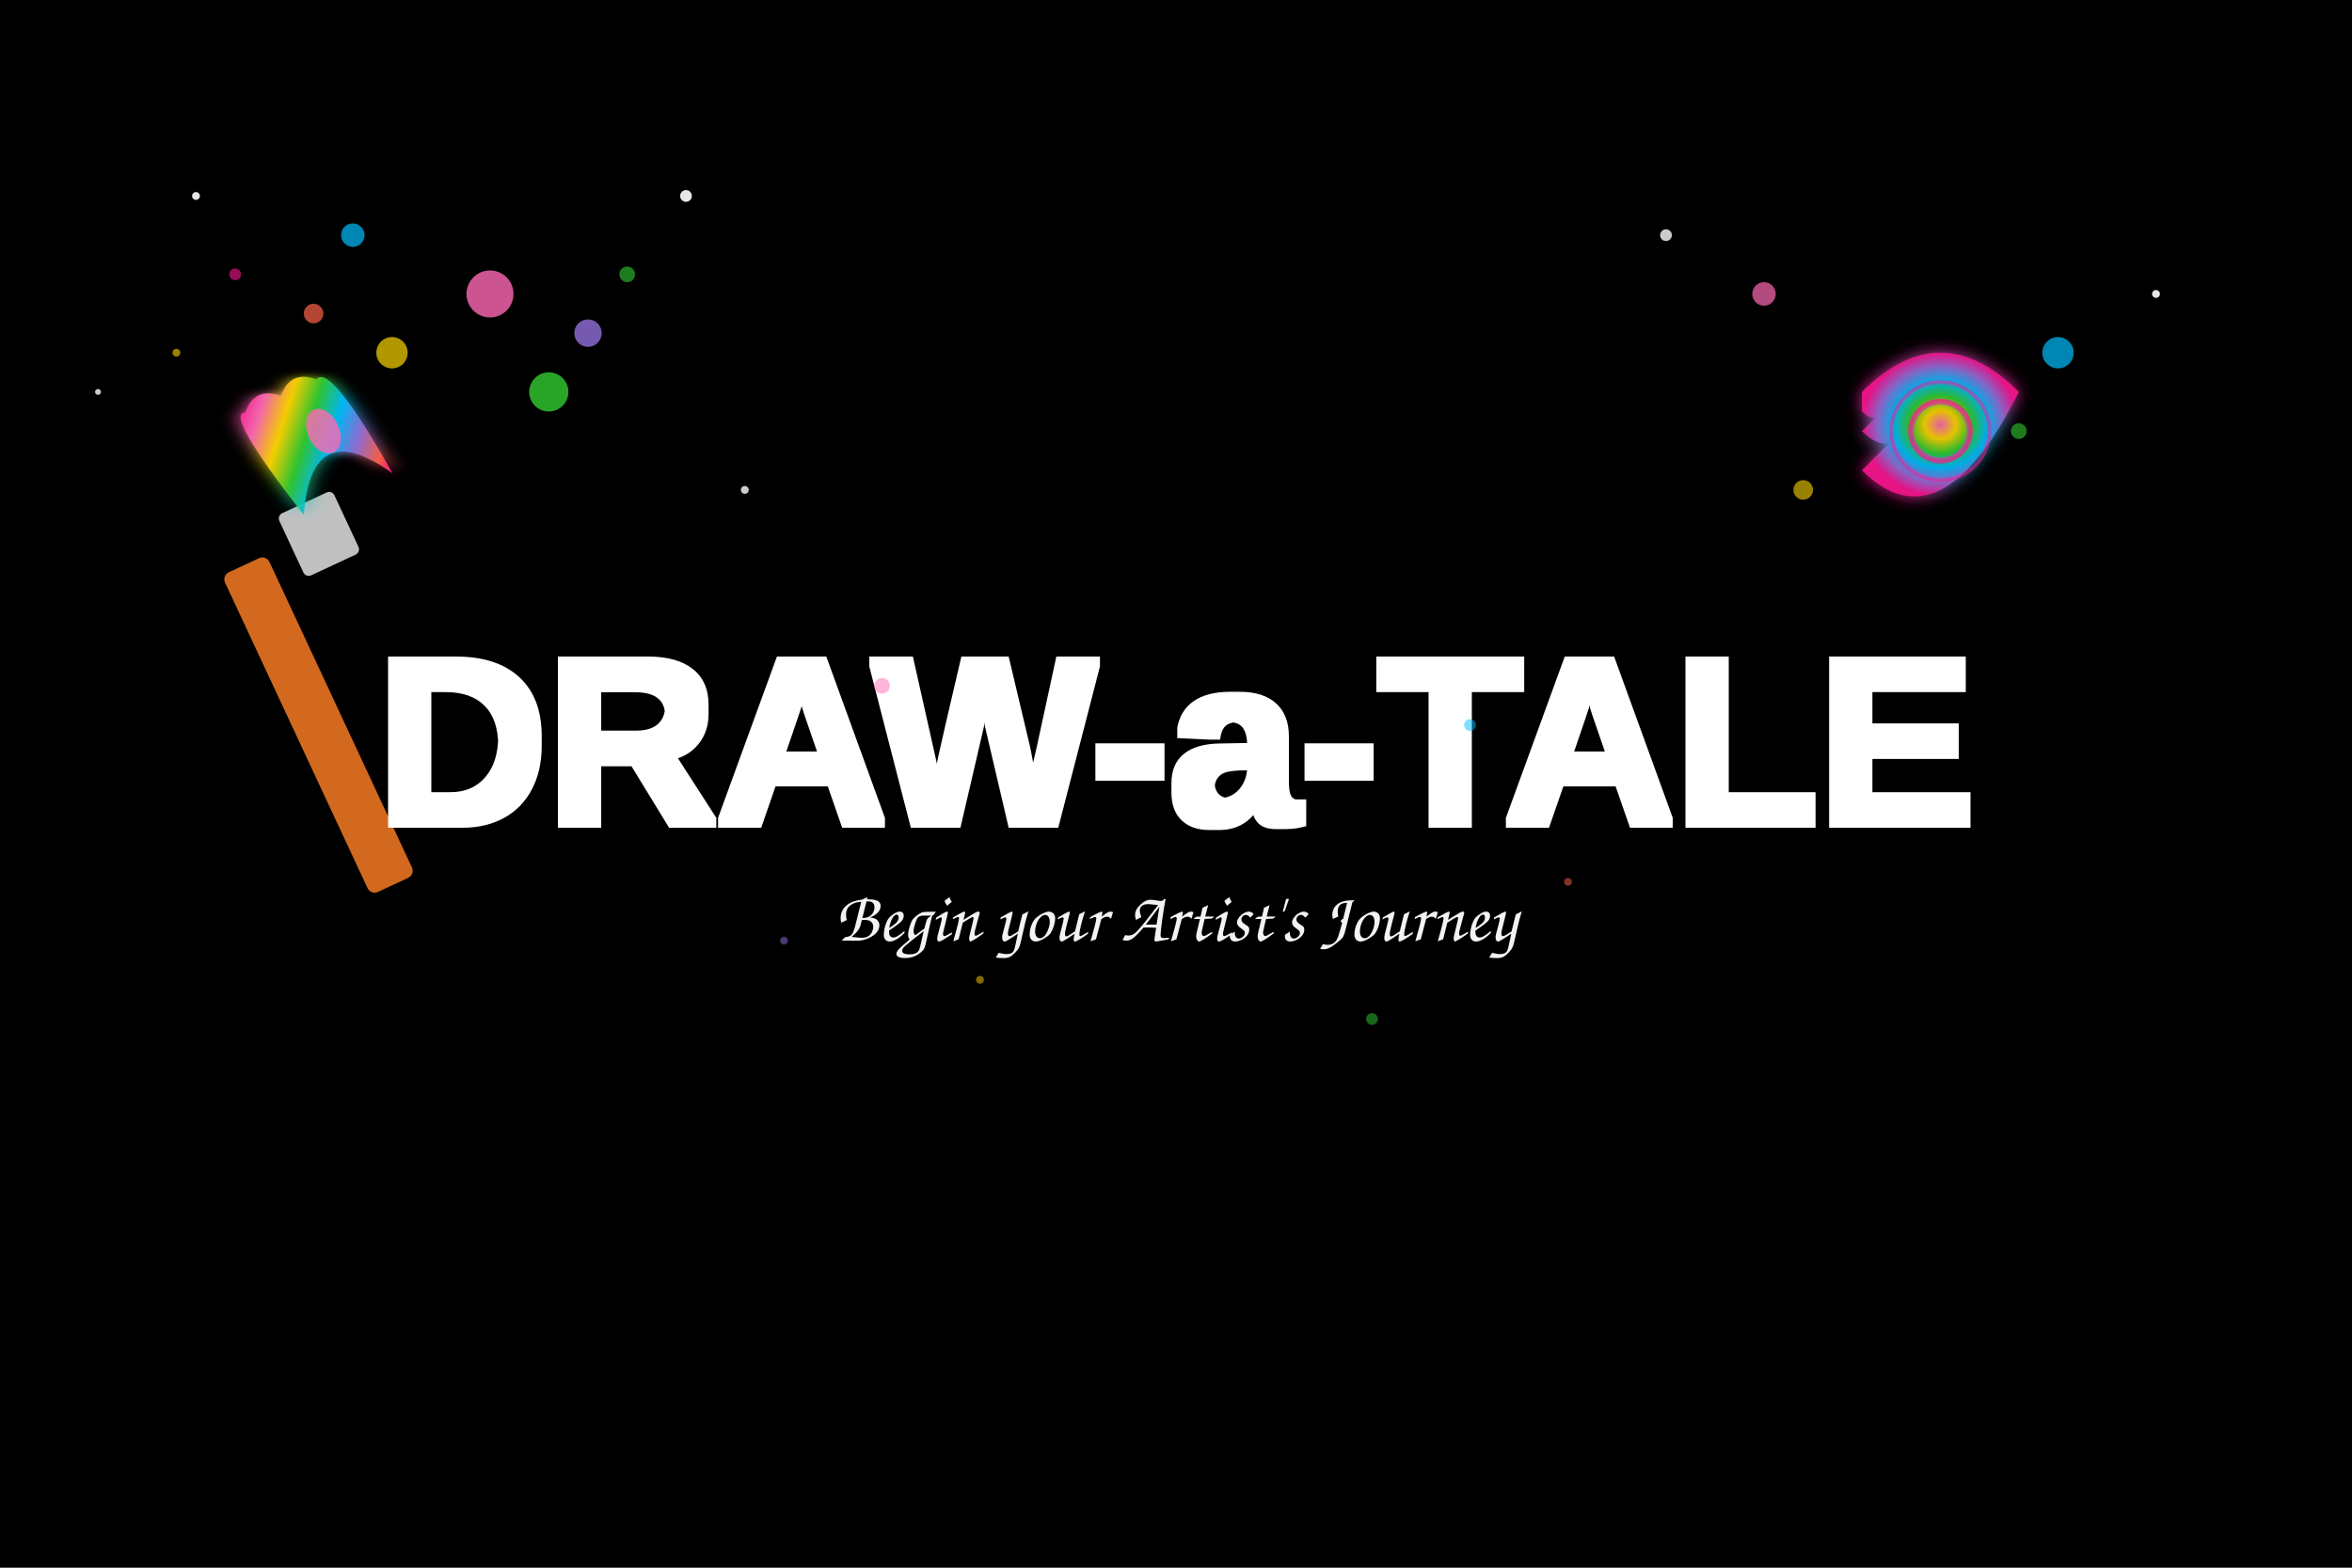
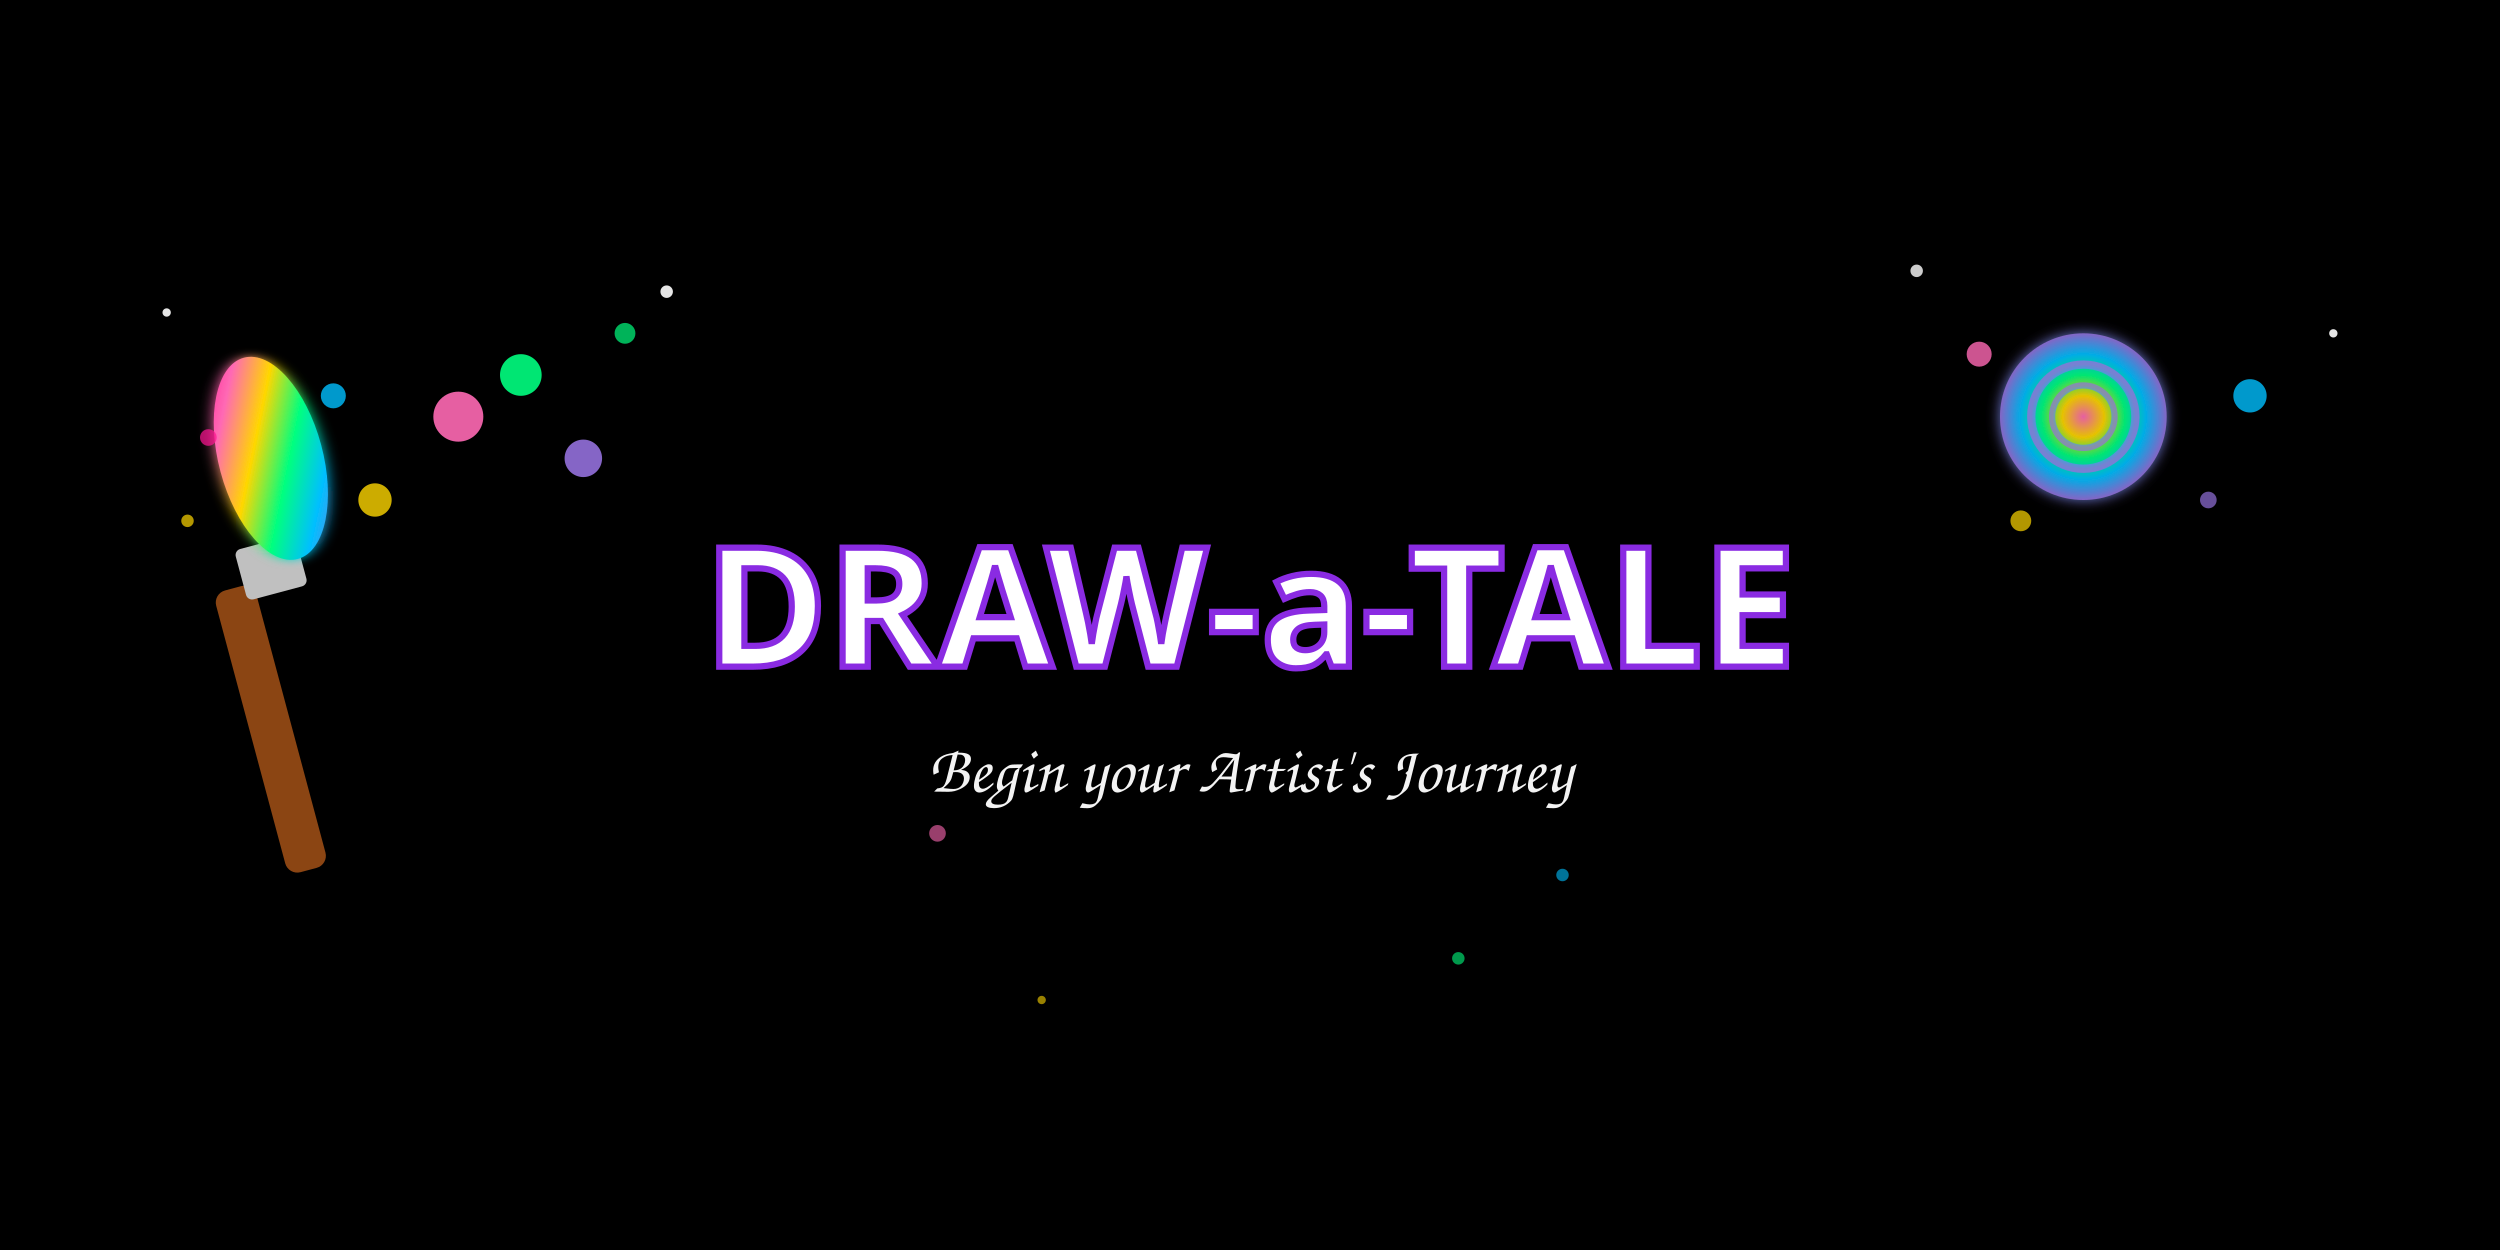
- <svg xmlns="http://www.w3.org/2000/svg" viewBox="0 0 1200 800">
+ <svg xmlns="http://www.w3.org/2000/svg" viewBox="0 0 1200 600">
  <defs>
-     <linearGradient id="brushGradient" x1="0%" y1="0%" x2="100%" y2="100%">
+     <linearGradient id="brushGradient1" x1="0%" y1="0%" x2="100%" y2="100%">
      <stop offset="0%" stop-color="#ff1493" />
-       <stop offset="15%" stop-color="#ff69b4" />
-       <stop offset="30%" stop-color="#ffd700" />
-       <stop offset="45%" stop-color="#32cd32" />
-       <stop offset="60%" stop-color="#00bfff" />
-       <stop offset="75%" stop-color="#9370db" />
-       <stop offset="90%" stop-color="#ff6347" />
-       <stop offset="100%" stop-color="#ff1493" />
+       <stop offset="20%" stop-color="#ff69b4" />
+       <stop offset="40%" stop-color="#ffd700" />
+       <stop offset="60%" stop-color="#00ff7f" />
+       <stop offset="80%" stop-color="#00bfff" />
+       <stop offset="100%" stop-color="#9370db" />
    </linearGradient>
-     <radialGradient id="spiralGradient" cx="50%" cy="50%" r="50%">
+     <radialGradient id="spiralGradient1" cx="50%" cy="50%" r="50%">
      <stop offset="0%" stop-color="#ff69b4" />
-       <stop offset="20%" stop-color="#ffd700" />
-       <stop offset="40%" stop-color="#32cd32" />
-       <stop offset="60%" stop-color="#00bfff" />
-       <stop offset="80%" stop-color="#9370db" />
-       <stop offset="100%" stop-color="#ff1493" />
+       <stop offset="25%" stop-color="#ffd700" />
+       <stop offset="50%" stop-color="#00ff7f" />
+       <stop offset="75%" stop-color="#00bfff" />
+       <stop offset="100%" stop-color="#9370db" />
    </radialGradient>
-     <filter id="glow">
-       <feGaussianBlur stdDeviation="4" result="coloredBlur" />
+     <filter id="glow1" x="-50%" y="-50%" width="200%" height="200%">
+       <feGaussianBlur stdDeviation="3" result="coloredBlur" />
      <feMerge>
        <feMergeNode in="coloredBlur" />
        <feMergeNode in="SourceGraphic" />
      </feMerge>
    </filter>
-     <filter id="textOutline">
-       <feMorphology operator="dilate" radius="2" />
-       <feColorMatrix result="outline" type="matrix" values="0 0 0 0 1 0 0 0 0 1 0 0 0 0 1 0 0 0 1 0" />
-       <feMerge>
-         <feMergeNode in="outline" />
-         <feMergeNode in="SourceGraphic" />
-       </feMerge>
-     </filter>
  </defs>
-   <rect width="1200" height="800" fill="#000000" />
-   <g transform="translate(150, 200)">
-     <rect x="0" y="80" width="25" height="180" fill="#D2691E" rx="4" transform="rotate(-25 12.5 170)" />
-     <rect x="-3" y="55" width="31" height="35" fill="#C0C0C0" rx="3" transform="rotate(-25 12.5 72)" />
-     <path d="M-10 55 Q15 10 40 55 Q35 -10 25 -5 Q15 -15 5 -5 Q-5 -15 -15 -5 Q-25 -10 -10 55" fill="url(#brushGradient)" opacity="0.95" filter="url(#glow)" transform="rotate(-25 15 25)" />
-     <ellipse cx="15" cy="20" rx="8" ry="12" fill="#ff69b4" opacity="0.8" transform="rotate(-25 15 20)" />
+   <rect width="1200" height="600" fill="#000000" />
+   <rect x="120" y="280" width="20" height="140" fill="#8B4513" rx="6" transform="rotate(-15 130 350)" />
+   <rect x="115" y="260" width="30" height="25" fill="#C0C0C0" rx="3" transform="rotate(-15 130 272)" />
+   <ellipse cx="130" cy="220" rx="25" ry="50" fill="url(#brushGradient1)" transform="rotate(-15 130 220)" filter="url(#glow1)" />
+   <circle cx="220" cy="200" r="12" fill="#ff69b4" opacity="0.9" />
+   <circle cx="180" cy="240" r="8" fill="#ffd700" opacity="0.8" />
+   <circle cx="250" cy="180" r="10" fill="#00ff7f" opacity="0.9" />
+   <circle cx="160" cy="190" r="6" fill="#00bfff" opacity="0.8" />
+   <circle cx="280" cy="220" r="9" fill="#9370db" opacity="0.9" />
+   <circle cx="100" cy="210" r="4" fill="#ff1493" opacity="0.7" />
+   <circle cx="300" cy="160" r="5" fill="#00ff7f" opacity="0.7" />
+   <circle cx="90" cy="250" r="3" fill="#ffd700" opacity="0.7" />
+   <g transform="translate(1000, 200)">
+     <circle cx="0" cy="0" r="40" fill="url(#spiralGradient1)" opacity="0.9" filter="url(#glow1)" />
+     <circle cx="0" cy="0" r="25" fill="none" stroke="url(#spiralGradient1)" stroke-width="4" opacity="0.8" />
+     <circle cx="0" cy="0" r="15" fill="none" stroke="url(#spiralGradient1)" stroke-width="3" opacity="0.7" />
  </g>
-   <circle cx="250" cy="150" r="12" fill="#ff69b4" opacity="0.8" />
-   <circle cx="200" cy="180" r="8" fill="#ffd700" opacity="0.7" />
-   <circle cx="280" cy="200" r="10" fill="#32cd32" opacity="0.8" />
-   <circle cx="180" cy="120" r="6" fill="#00bfff" opacity="0.7" />
-   <circle cx="300" cy="170" r="7" fill="#9370db" opacity="0.8" />
-   <circle cx="160" cy="160" r="5" fill="#ff6347" opacity="0.7" />
-   <circle cx="120" cy="140" r="3" fill="#ff1493" opacity="0.6" />
-   <circle cx="320" cy="140" r="4" fill="#32cd32" opacity="0.6" />
-   <circle cx="90" cy="180" r="2" fill="#ffd700" opacity="0.6" />
-   <g transform="translate(950, 200)">
-     <path d="M 0 0 Q 40 -40 80 0 Q 40 80 0 40 Q 20 20 40 0 Q 20 40 0 20 Q 10 10 20 0 Q 10 20 0 10" fill="url(#spiralGradient)" opacity="0.9" filter="url(#glow)" />
-     <circle cx="40" cy="20" r="15" fill="none" stroke="url(#spiralGradient)" stroke-width="3" opacity="0.7" />
-     <circle cx="40" cy="20" r="25" fill="none" stroke="url(#spiralGradient)" stroke-width="2" opacity="0.5" />
-   </g>
-   <circle cx="900" cy="150" r="6" fill="#ff69b4" opacity="0.7" />
-   <circle cx="1050" cy="180" r="8" fill="#00bfff" opacity="0.7" />
-   <circle cx="920" cy="250" r="5" fill="#ffd700" opacity="0.6" />
-   <circle cx="1030" cy="220" r="4" fill="#32cd32" opacity="0.6" />
-   <circle cx="350" cy="100" r="3" fill="#ffffff" opacity="0.9" />
-   <circle cx="380" cy="250" r="2" fill="#ffffff" opacity="0.8" />
-   <circle cx="100" cy="100" r="2" fill="#ffffff" opacity="0.9" />
-   <circle cx="850" cy="120" r="3" fill="#ffffff" opacity="0.8" />
-   <circle cx="1100" cy="150" r="2" fill="#ffffff" opacity="0.9" />
-   <circle cx="50" cy="200" r="1.5" fill="#ffffff" opacity="0.8" />
-   <text x="600" y="420" font-family="Arial, sans-serif" font-size="120" font-weight="bold" fill="#ffffff" text-anchor="middle" filter="url(#textOutline)">
+   <circle cx="950" cy="170" r="6" fill="#ff69b4" opacity="0.8" />
+   <circle cx="1080" cy="190" r="8" fill="#00bfff" opacity="0.8" />
+   <circle cx="970" cy="250" r="5" fill="#ffd700" opacity="0.7" />
+   <circle cx="1060" cy="240" r="4" fill="#9370db" opacity="0.7" />
+   <circle cx="320" cy="140" r="3" fill="#ffffff" opacity="0.9" />
+   <circle cx="350" cy="280" r="2" fill="#ffffff" opacity="0.8" />
+   <circle cx="80" cy="150" r="2" fill="#ffffff" opacity="0.9" />
+   <circle cx="920" cy="130" r="3" fill="#ffffff" opacity="0.8" />
+   <circle cx="1120" cy="160" r="2" fill="#ffffff" opacity="0.9" />
+   <text x="600" y="320" font-family="Arial Black, sans-serif" font-size="80" font-weight="900" fill="#ffffff" text-anchor="middle" stroke="#8A2BE2" stroke-width="3">
    DRAW-a-TALE
  </text>
-   <text x="600" y="480" font-family="cursive, serif" font-size="36" font-style="italic" fill="#ffffff" text-anchor="middle" opacity="0.95">
+   <text x="600" y="380" font-family="Brush Script MT, cursive" font-size="32" font-style="italic" fill="#ffffff" text-anchor="middle" opacity="0.95">
    Begin your Artist's Journey
  </text>
-   <circle cx="450" cy="350" r="4" fill="#ff69b4" opacity="0.5" />
-   <circle cx="750" cy="370" r="3" fill="#00bfff" opacity="0.5" />
-   <circle cx="500" cy="500" r="2" fill="#ffd700" opacity="0.5" />
-   <circle cx="700" cy="520" r="3" fill="#32cd32" opacity="0.5" />
-   <circle cx="400" cy="480" r="2" fill="#9370db" opacity="0.5" />
-   <circle cx="800" cy="450" r="2" fill="#ff6347" opacity="0.5" />
+   <circle cx="450" cy="400" r="4" fill="#ff69b4" opacity="0.6" />
+   <circle cx="750" cy="420" r="3" fill="#00bfff" opacity="0.6" />
+   <circle cx="500" cy="480" r="2" fill="#ffd700" opacity="0.6" />
+   <circle cx="700" cy="460" r="3" fill="#00ff7f" opacity="0.6" />
</svg>
